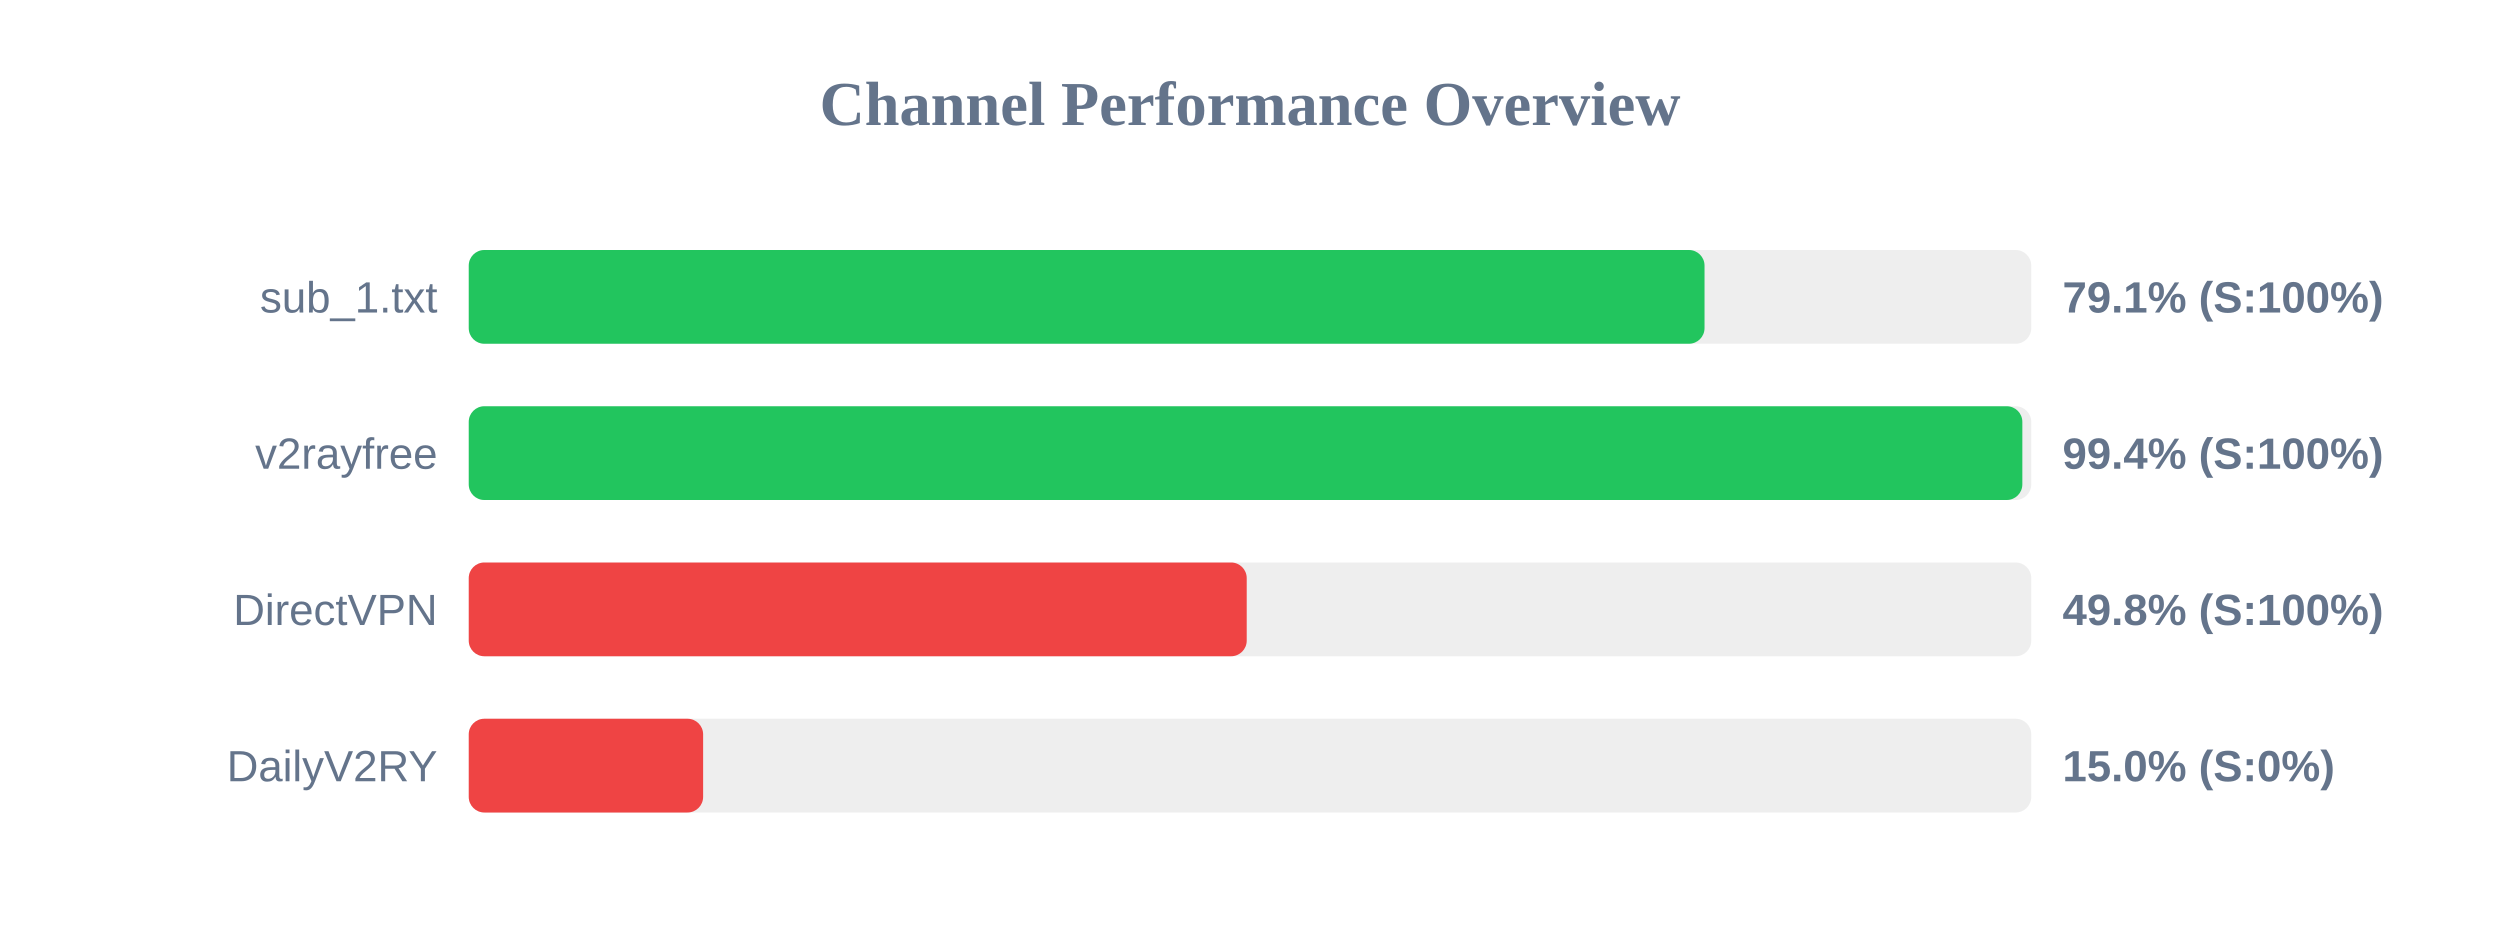
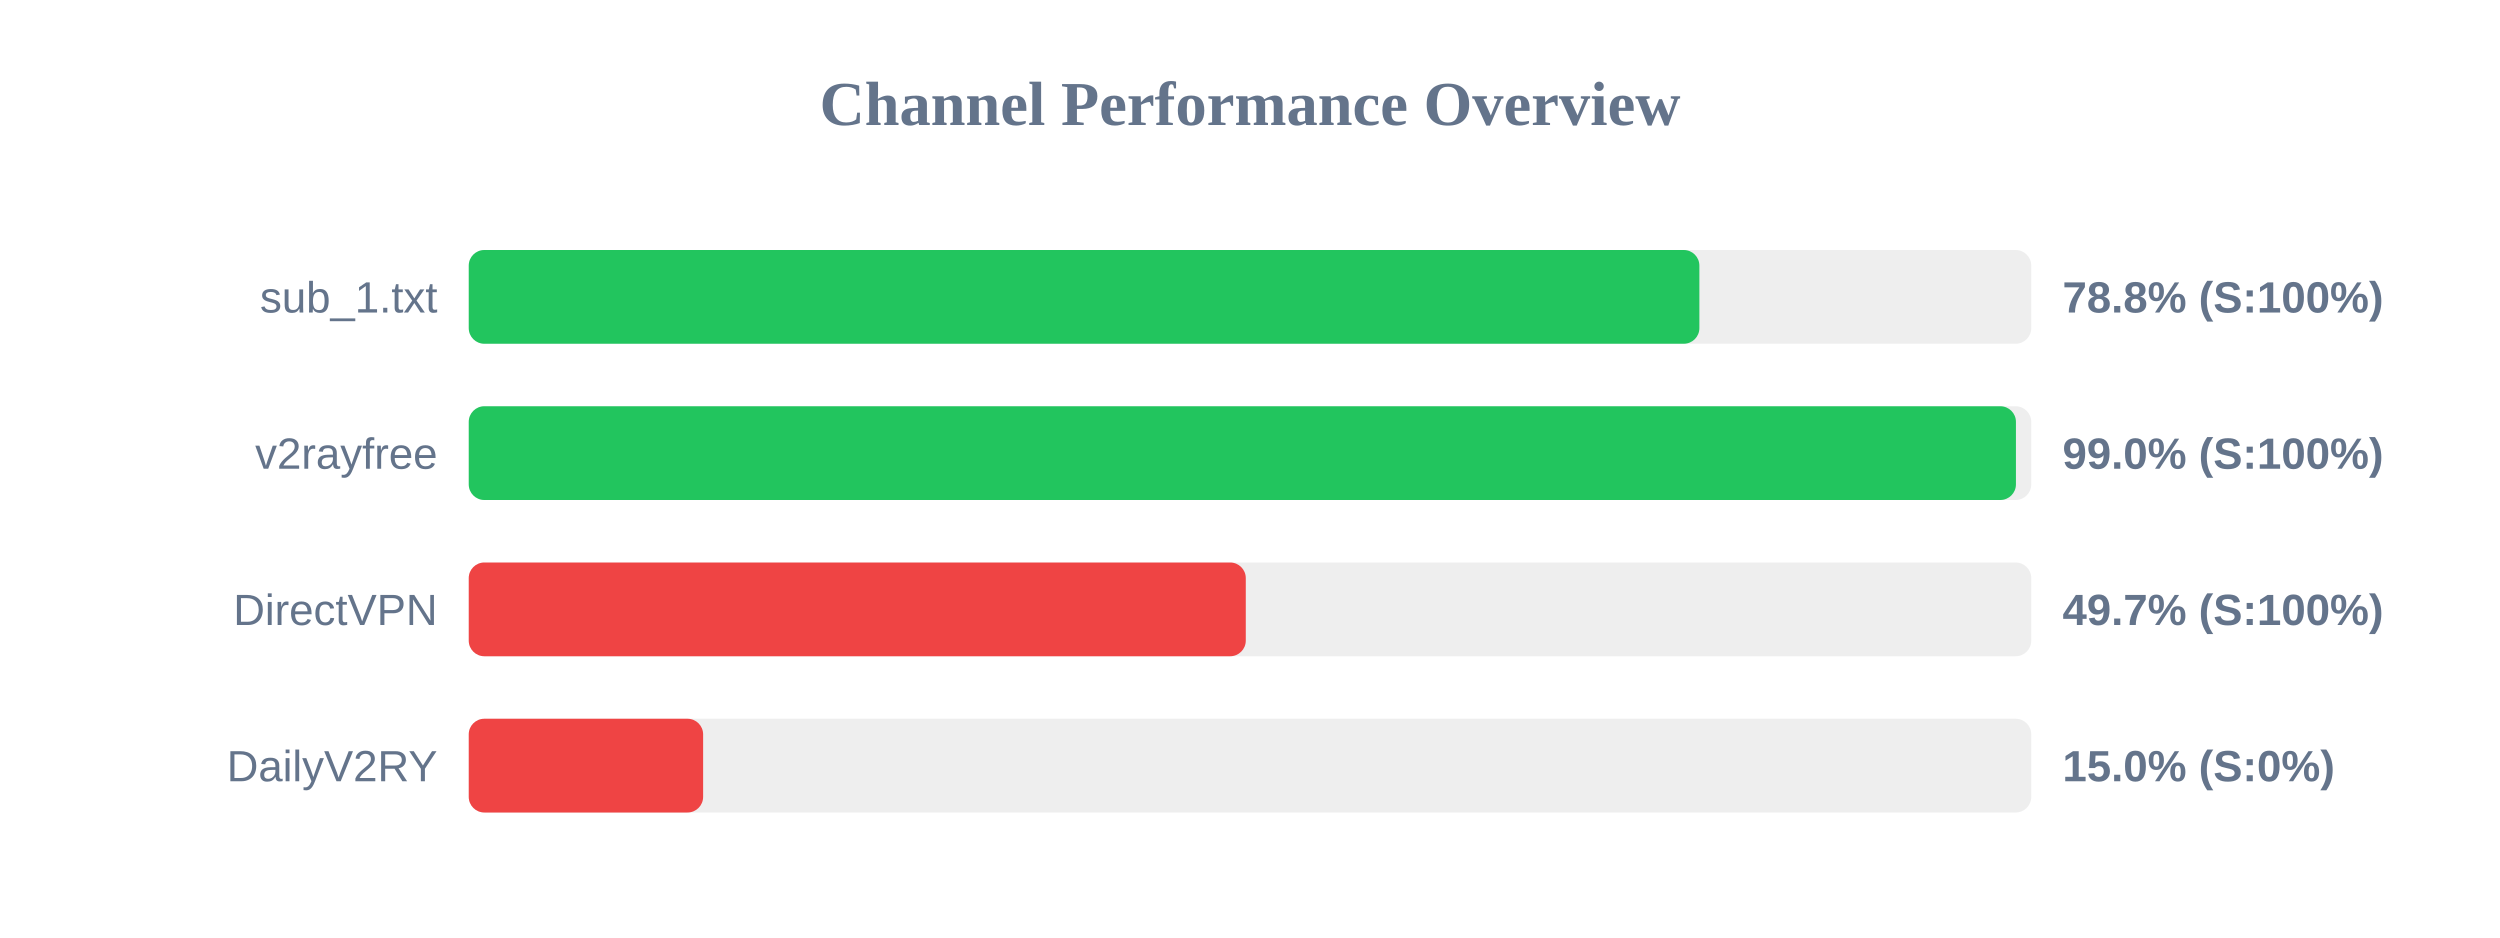
<svg xmlns="http://www.w3.org/2000/svg" width="800" height="300" version="1.1">
  <style>
        .row { font: 14px Arial; fill: #64748b; }
        .score { font: bold 14px Arial; fill: #64748b; }
    </style>
  <text x="400" y="40" text-anchor="middle" font-size="20px" font-weight="bold" fill="#64748b">Channel Performance Overview</text>
  <rect x="150" y="80" width="500" height="30" fill="#eee" rx="5" />
-   <rect x="150" y="80" width="395.45" height="30" fill="#22c55e" rx="5" />
+   <rect x="150" y="80" width="393.8" height="30" fill="#22c55e" rx="5" />
  <text x="140" y="100" text-anchor="end" class="row">sub_1.txt</text>
-   <text x="660" y="100" text-anchor="start" class="score">79.1% (S:100%)</text>
+   <text x="660" y="100" text-anchor="start" class="score">78.8% (S:100%)</text>
  <rect x="150" y="130" width="500" height="30" fill="#eee" rx="5" />
-   <rect x="150" y="130" width="497.15" height="30" fill="#22c55e" rx="5" />
+   <rect x="150" y="130" width="495.1" height="30" fill="#22c55e" rx="5" />
  <text x="140" y="150" text-anchor="end" class="row">v2rayfree</text>
-   <text x="660" y="150" text-anchor="start" class="score">99.4% (S:100%)</text>
+   <text x="660" y="150" text-anchor="start" class="score">99.0% (S:100%)</text>
  <rect x="150" y="180" width="500" height="30" fill="#eee" rx="5" />
-   <rect x="150" y="180" width="248.95" height="30" fill="#ef4444" rx="5" />
+   <rect x="150" y="180" width="248.65" height="30" fill="#ef4444" rx="5" />
  <text x="140" y="200" text-anchor="end" class="row">DirectVPN</text>
-   <text x="660" y="200" text-anchor="start" class="score">49.8% (S:100%)</text>
+   <text x="660" y="200" text-anchor="start" class="score">49.7% (S:100%)</text>
  <rect x="150" y="230" width="500" height="30" fill="#eee" rx="5" />
  <rect x="150" y="230" width="75.0" height="30" fill="#ef4444" rx="5" />
  <text x="140" y="250" text-anchor="end" class="row">DailyV2RY</text>
  <text x="660" y="250" text-anchor="start" class="score">15.0% (S:0%)</text>
</svg>
